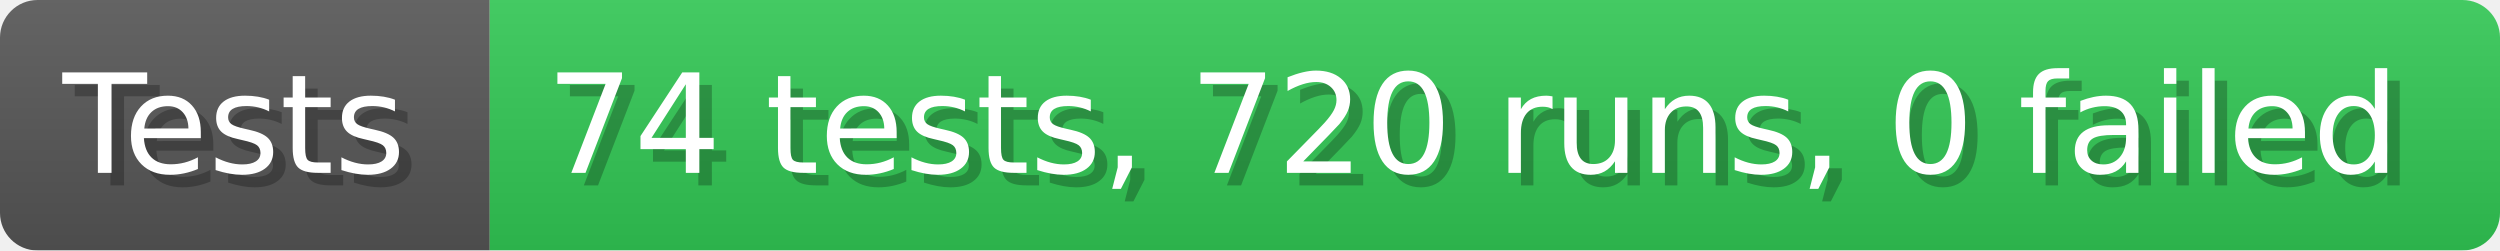
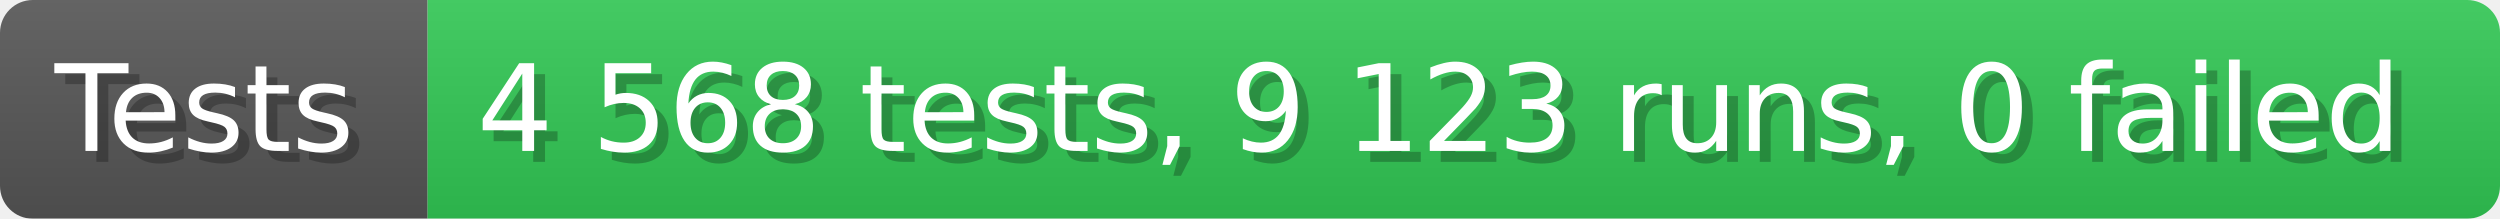
- <svg xmlns="http://www.w3.org/2000/svg" width="199.6" height="20" viewBox="0 0 1996 200" role="img" aria-label="Tests: 74 tests, 720 runs, 0 failed">
+ <svg xmlns="http://www.w3.org/2000/svg" width="228.6" height="20" viewBox="0 0 2286 200" role="img" aria-label="Tests: 4 568 tests, 9 123 runs, 0 failed">
  <linearGradient id="a" x2="0" y2="100%">
    <stop offset="0" stop-opacity=".1" stop-color="#EEE" />
    <stop offset="1" stop-opacity=".1" />
  </linearGradient>
  <mask id="m">
-     <rect width="1996" height="200" rx="30" fill="#FFF" />
+     <rect width="2286" height="200" rx="30" fill="#FFF" />
  </mask>
  <g mask="url(#m)">
    <rect width="391" height="200" fill="#555" />
-     <rect width="1605" height="200" fill="#31c653" x="391" />
-     <rect width="1996" height="200" fill="url(#a)" />
+     <rect width="1895" height="200" fill="#31c653" x="391" />
+     <rect width="2286" height="200" fill="url(#a)" />
  </g>
  <g aria-hidden="true" fill="#fff" text-anchor="start" font-family="Verdana,DejaVu Sans,sans-serif" font-size="110">
    <text x="60" y="148" textLength="291" fill="#000" opacity="0.25">Tests</text>
    <text x="50" y="138" textLength="291">Tests</text>
-     <text x="446" y="148" textLength="1505" fill="#000" opacity="0.25">74 tests, 720 runs, 0 failed</text>
-     <text x="436" y="138" textLength="1505">74 tests, 720 runs, 0 failed</text>
+     <text x="446" y="148" textLength="1795" fill="#000" opacity="0.25">4 568 tests, 9 123 runs, 0 failed</text>
+     <text x="436" y="138" textLength="1795">4 568 tests, 9 123 runs, 0 failed</text>
  </g>
</svg>
